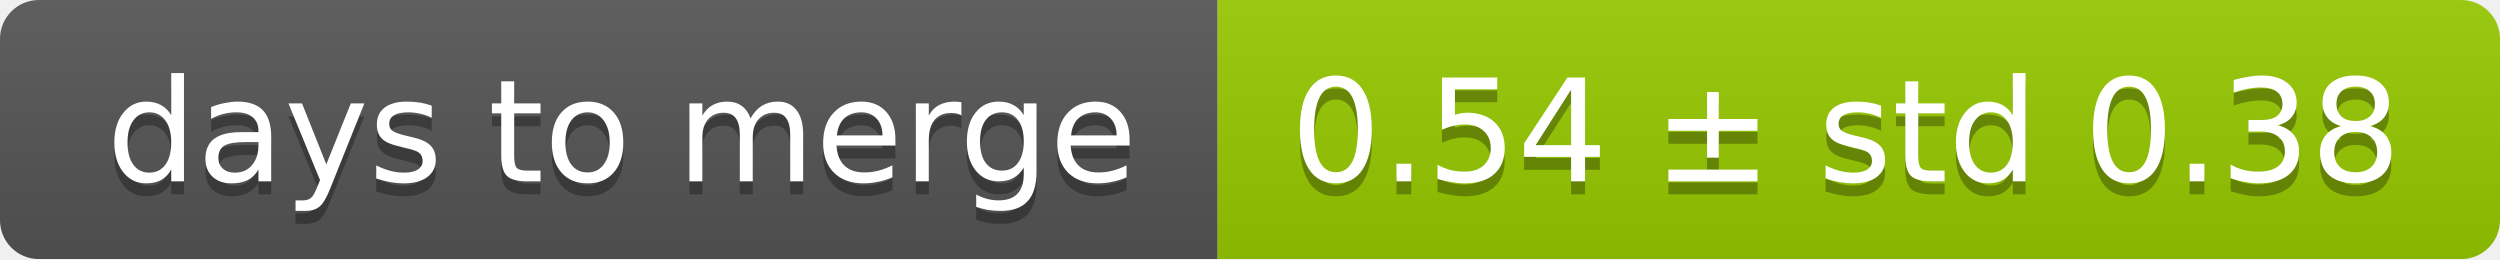
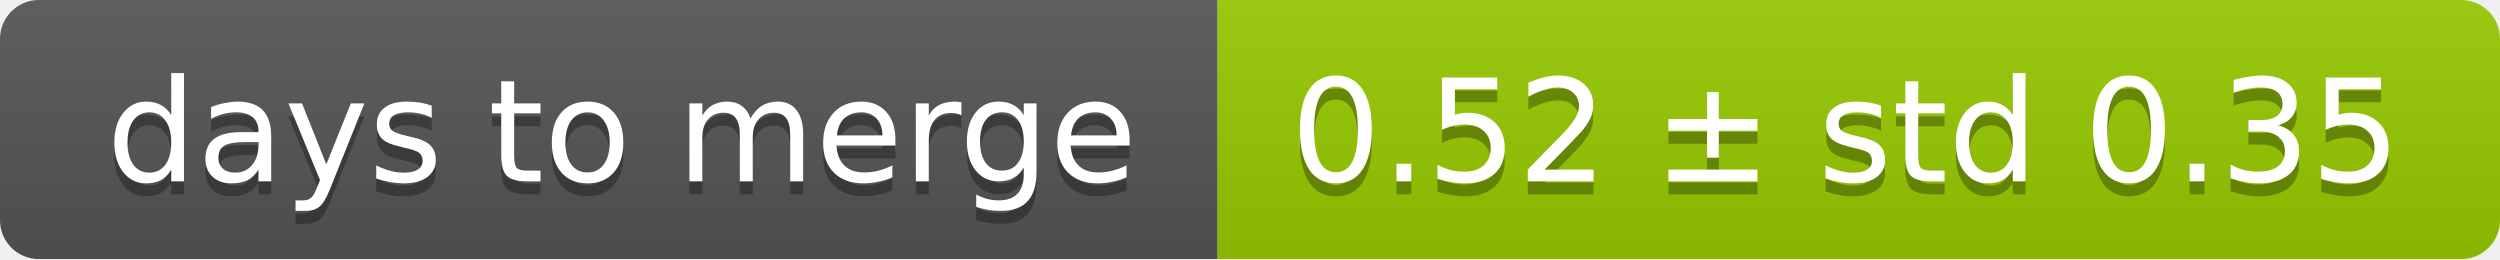
<svg xmlns="http://www.w3.org/2000/svg" width="193" height="20">
  <linearGradient id="smooth" x2="0" y2="100%">
    <stop offset="0" stop-color="#bbb" stop-opacity=".1" />
    <stop offset="1" stop-opacity=".1" />
  </linearGradient>
  <mask id="round">
    <rect width="193" height="20" rx="3" fill="#fff" />
  </mask>
  <g mask="url(#round)">
    <rect width="94" height="20" fill="#555" />
    <rect x="94" width="99" height="20" fill="#97ca00" />
    <rect width="193" height="20" fill="url(#smooth)" />
  </g>
  <g fill="#fff" text-anchor="middle" font-family="DejaVu Sans,Verdana,Geneva,sans-serif" font-size="11">
    <text x="48" y="15" fill="#010101" fill-opacity=".3">days to merge</text>
    <text x="48" y="14">days to merge</text>
-     <text x="142.5" y="15" fill="#010101" fill-opacity=".3">0.54 ± std 0.38</text>
-     <text x="142.5" y="14">0.54 ± std 0.38</text>
+     <text x="142.5" y="15" fill="#010101" fill-opacity=".3">0.52 ± std 0.35</text>
+     <text x="142.5" y="14">0.52 ± std 0.35</text>
  </g>
</svg>
